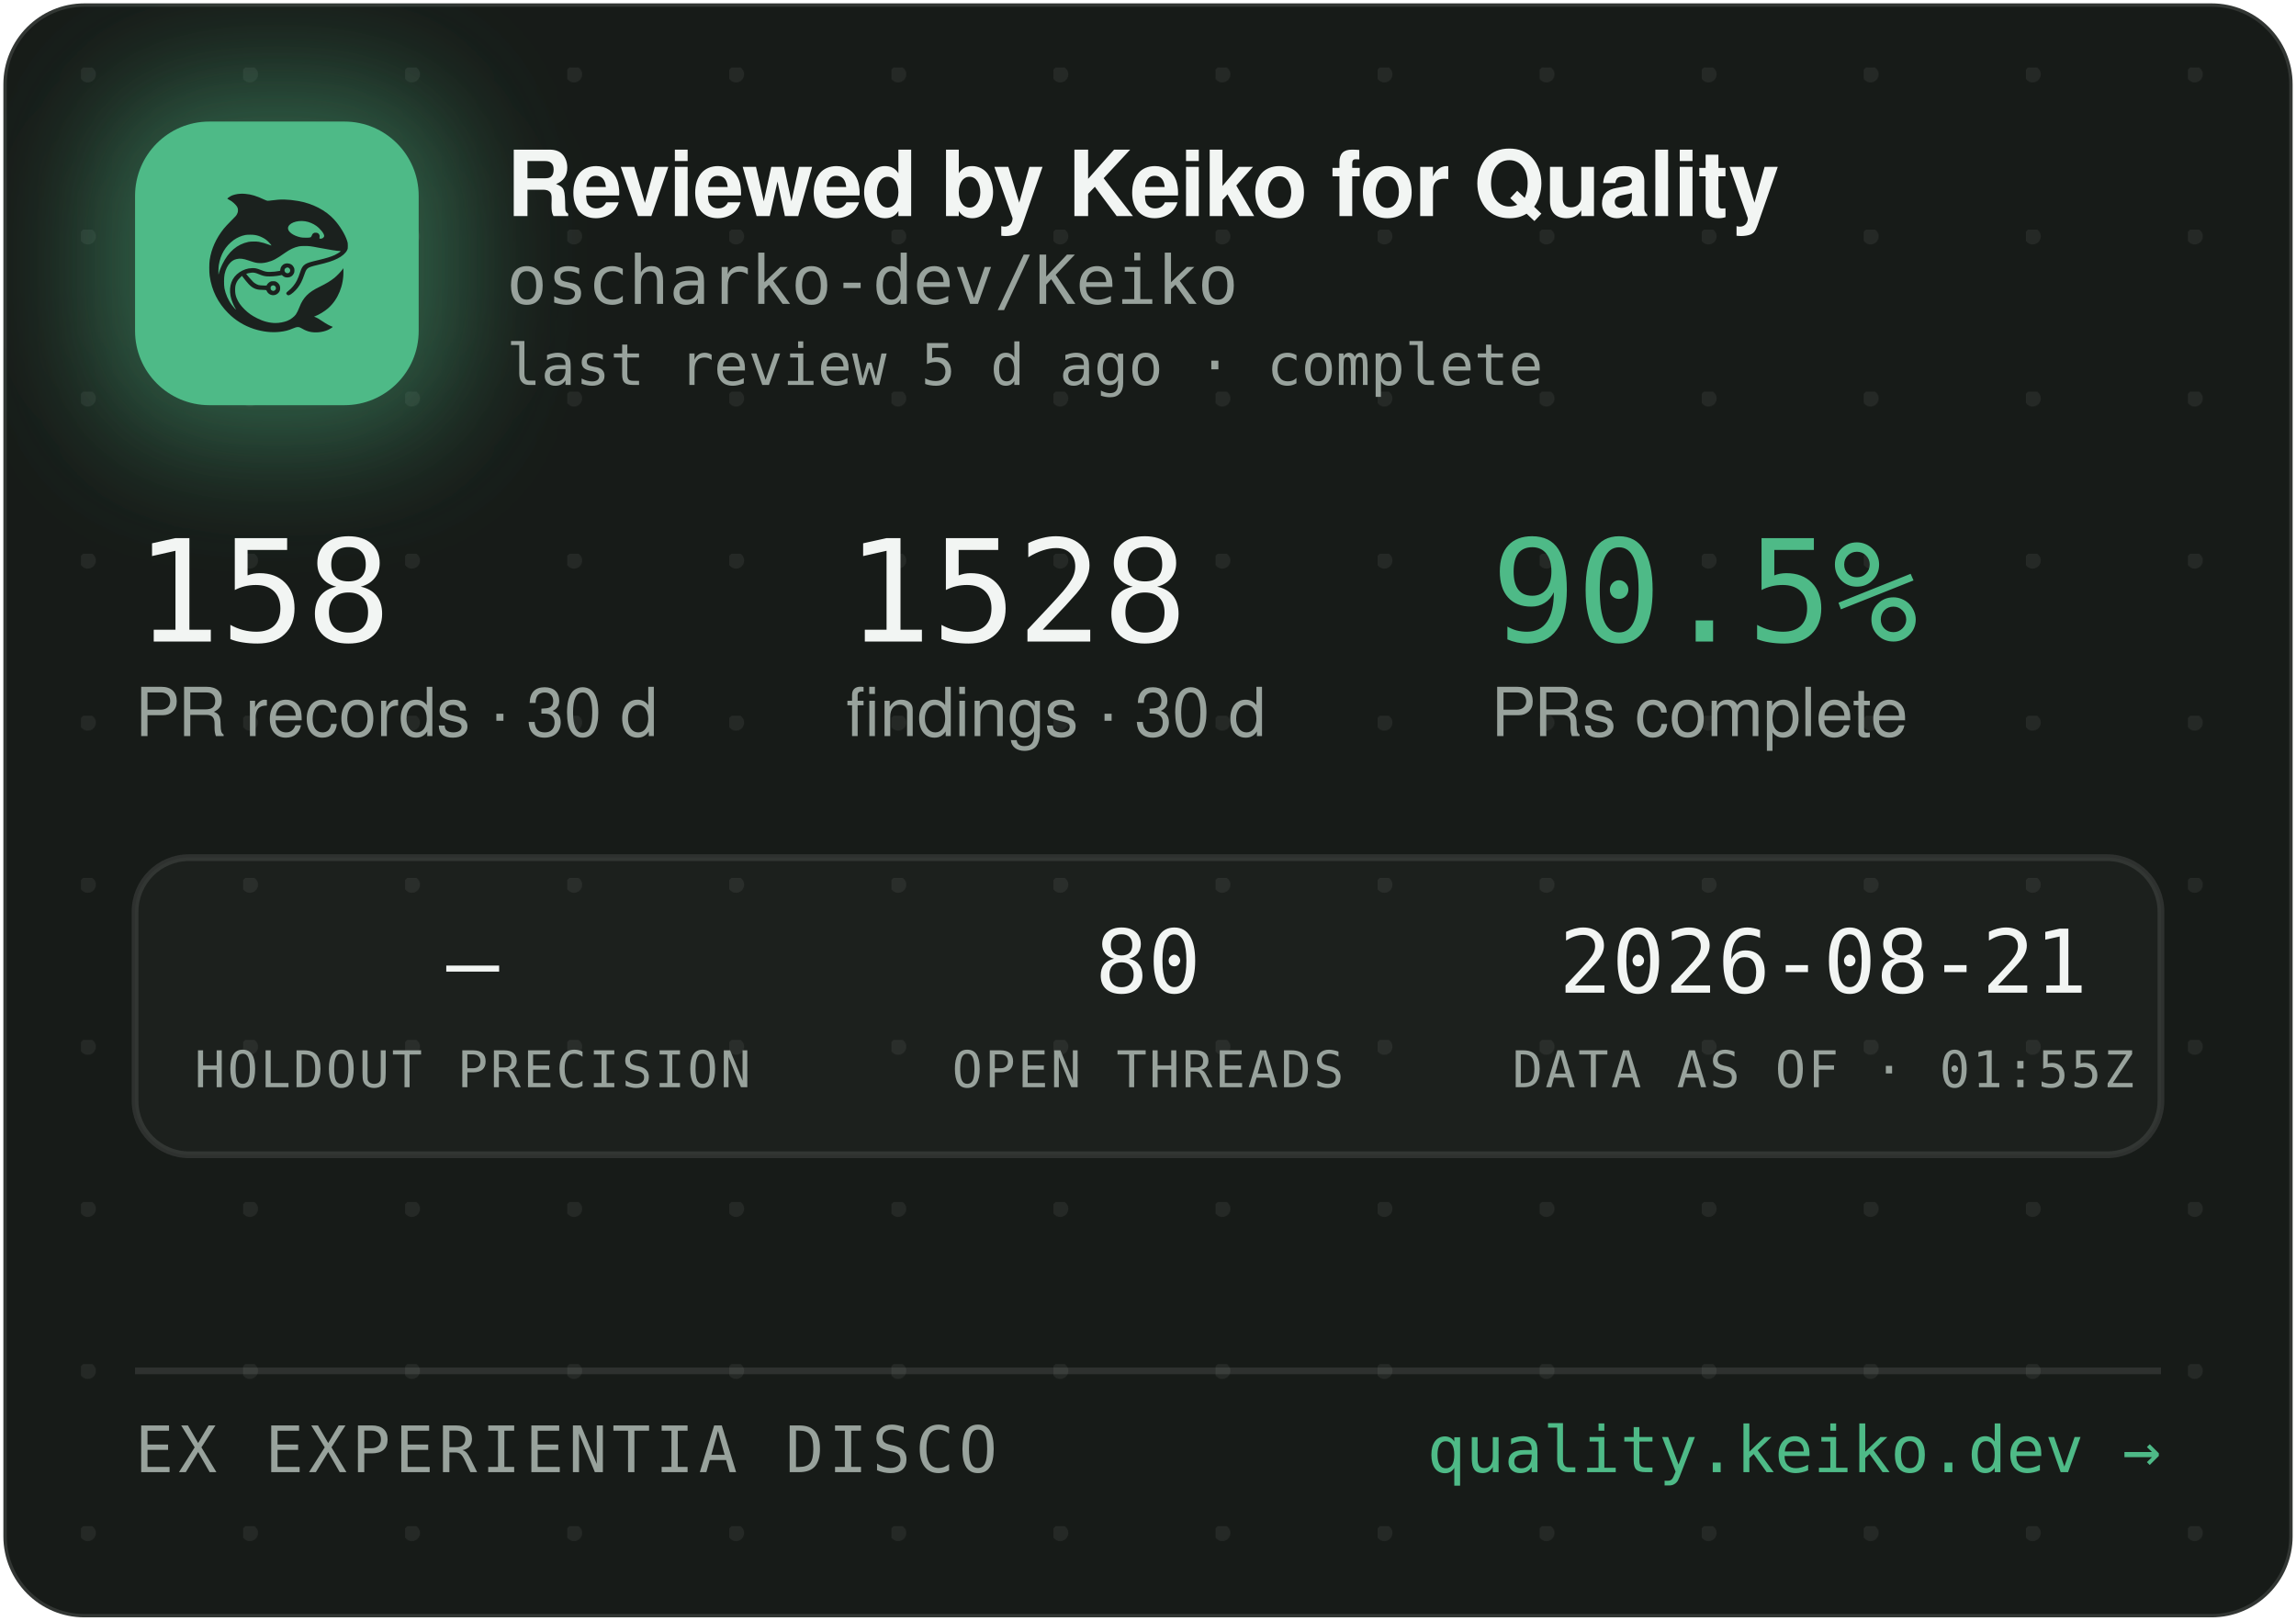
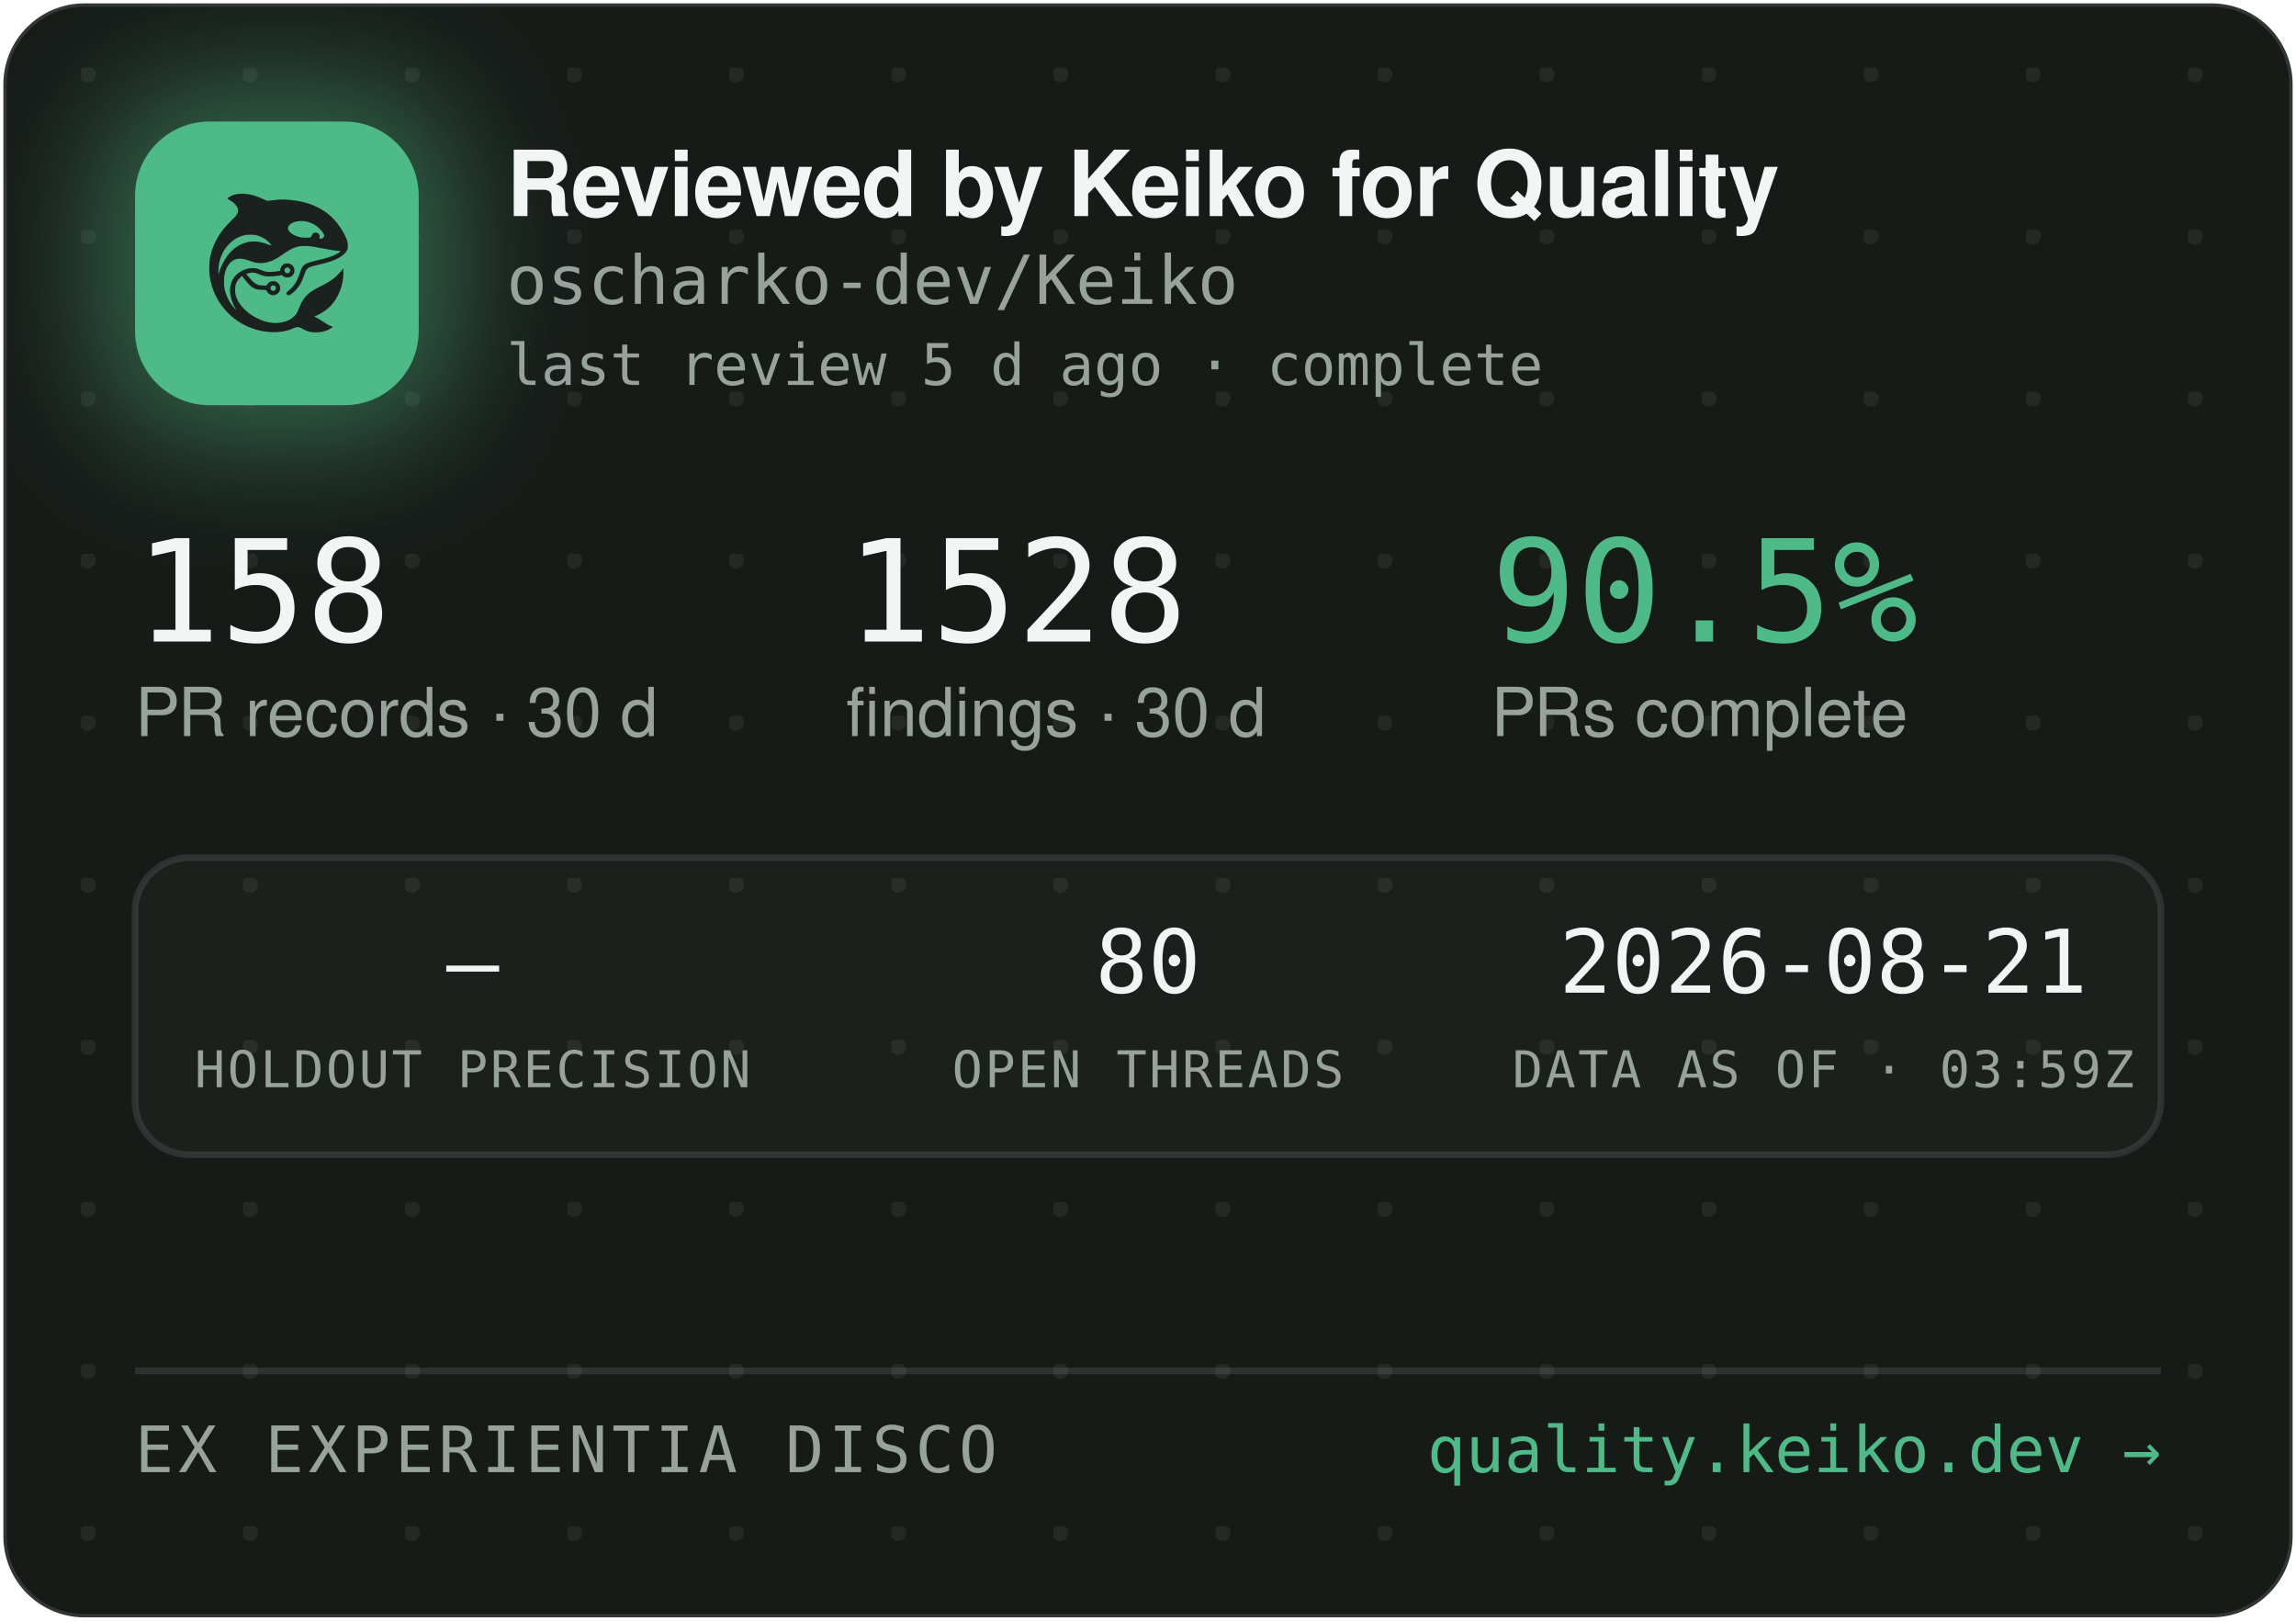
<svg xmlns="http://www.w3.org/2000/svg" width="340" height="240" viewBox="0 0 340 240" role="img" aria-label="Reviewed by Keiko for Quality — oscharko-dev/Keiko">
  <defs>
    <pattern id="dots" width="24" height="24" patternUnits="userSpaceOnUse" x="12" y="10">
      <circle cx="1" cy="1" r="1.2" fill="rgba(233,237,235,0.07)" />
    </pattern>
    <filter id="glow" x="-60%" y="-60%" width="220%" height="220%">
      <feGaussianBlur stdDeviation="9" />
    </filter>
    <clipPath id="card">
      <rect x="0.5" y="0.5" width="339" height="239" rx="12" />
    </clipPath>
  </defs>
  <rect x="0.5" y="0.5" width="339" height="239" rx="12" fill="#171B18" stroke="rgba(255,255,255,0.12)" />
  <rect x="0.5" y="0.5" width="339" height="239" rx="12" fill="url(#dots)" />
  <g clip-path="url(#card)">
    <rect x="14" y="12" width="54" height="54" rx="16" fill="rgba(78,186,135,0.45)" filter="url(#glow)" />
    <rect x="20" y="18" width="42" height="42" rx="11" fill="#4EBA87" />
    <g transform="translate(24,22) scale(0.03320312)">
      <g transform="translate(1024 0) scale(-1 1)">
        <g transform="translate(1024, 1024) scale(-0.1, -0.1)" fill="#1B211E" stroke="none">
          <path d="M3465 8223 c-144 -8 -314 -52 -408 -105 -69 -39 -146 -99 -146 -113 0 -5 30 -24 68 -42 146 -70 323 -229 377 -340 25 -49 29 -70 29 -138 -1 -72 -5 -88 -39 -160 -36 -75 -54 -95 -265 -305 -134 -132 -270 -279 -331 -355 -339 -425 -552 -896 -626 -1390 -25 -165 -25 -549 0 -720 92 -645 368 -1196 826 -1655 322 -324 710 -562 1145 -704 389 -126 793 -172 1155 -130 235 27 377 63 579 149 205 87 268 86 423 -7 102 -62 231 -115 335 -138 247 -56 562 -26 794 74 92 40 244 136 232 146 -4 3 -26 12 -48 19 -86 28 -246 116 -385 211 -162 112 -284 182 -357 207 l-48 17 40 15 c185 70 436 223 595 363 438 386 695 1014 678 1663 l-3 120 -50 -70 c-64 -90 -248 -280 -350 -362 -171 -136 -366 -255 -645 -391 -288 -140 -442 -243 -590 -391 -136 -137 -247 -316 -325 -526 -47 -127 -114 -262 -160 -326 -79 -107 -237 -224 -384 -283 -136 -55 -355 -96 -514 -96 -274 0 -548 71 -832 215 -242 123 -375 216 -553 389 -175 171 -287 332 -361 517 -44 114 -63 216 -63 359 0 152 17 233 74 350 35 70 59 102 136 179 l95 94 21 -29 c55 -75 219 -277 277 -338 171 -183 337 -256 582 -256 56 0 126 -3 155 -7 53 -6 54 -7 76 -57 30 -66 97 -128 172 -156 151 -57 318 11 395 160 33 62 34 193 3 261 -30 64 -88 125 -148 157 -44 23 -63 27 -141 27 -78 0 -97 -4 -140 -27 -58 -30 -131 -105 -141 -142 -6 -25 -8 -26 -93 -26 -47 0 -131 5 -186 10 -87 8 -111 15 -182 51 -45 22 -109 66 -143 96 -59 53 -326 361 -319 367 14 11 179 47 241 52 102 9 177 -7 318 -66 158 -66 243 -89 357 -99 157 -12 413 5 582 40 l93 19 44 -39 c59 -52 135 -75 228 -69 117 8 212 72 262 176 23 47 28 71 28 138 0 70 -4 89 -29 138 -55 110 -145 167 -270 174 -65 3 -91 0 -137 -18 -107 -40 -183 -140 -195 -257 l-6 -52 -51 -11 c-104 -23 -285 -41 -411 -42 -149 -1 -211 12 -402 88 -186 74 -256 88 -403 81 -193 -8 -377 -70 -546 -182 -342 -228 -485 -611 -399 -1064 30 -157 119 -388 209 -541 20 -35 35 -64 33 -66 -8 -8 -111 108 -190 214 -154 206 -278 489 -324 737 -28 154 -25 492 6 635 46 216 133 391 256 514 82 82 161 128 271 156 152 39 300 23 529 -57 217 -76 308 -101 410 -114 137 -17 284 -7 426 30 272 70 414 145 809 425 217 153 399 238 610 283 64 14 129 18 265 18 197 0 269 -9 615 -76 461 -89 843 -149 952 -149 41 0 41 0 23 -20 -28 -31 -169 -119 -254 -158 -167 -77 -388 -145 -716 -222 -399 -93 -508 -128 -608 -194 -102 -68 -160 -160 -217 -346 -35 -115 -102 -286 -149 -378 -85 -168 -227 -341 -377 -458 -105 -82 -115 -107 -69 -162 29 -34 65 -44 109 -29 86 29 261 181 371 322 126 162 201 309 295 581 61 176 90 232 145 283 62 57 163 93 470 165 439 104 640 169 863 278 206 100 368 240 434 375 32 67 33 71 33 198 -1 120 -3 138 -34 229 -98 294 -319 655 -573 936 -381 421 -968 723 -1618 834 -448 76 -767 83 -1169 25 -80 -12 -165 -19 -190 -17 -26 3 -90 26 -146 53 -343 162 -576 233 -842 255 -114 9 -141 10 -248 3z m2926 -1227 c164 -27 346 -102 485 -202 181 -129 354 -348 354 -448 0 -64 -75 -126 -154 -126 -60 0 -63 4 -52 70 8 50 7 65 -9 100 -29 64 -74 93 -151 98 -54 4 -70 1 -107 -21 -42 -25 -61 -52 -91 -129 -25 -64 -55 -73 -246 -73 -121 0 -187 5 -248 18 -318 70 -556 242 -556 402 0 218 388 374 775 311z m-2249 -611 c119 -21 208 -50 321 -106 114 -56 177 -100 266 -184 67 -63 157 -173 148 -181 -2 -3 -61 18 -130 45 -131 52 -298 100 -427 122 -113 20 -367 17 -470 -4 -502 -106 -885 -433 -1160 -992 -70 -142 -160 -379 -160 -424 0 -9 -5 -23 -11 -31 -13 -19 -5 316 10 410 80 482 295 846 661 1117 145 107 350 197 522 228 100 18 326 18 430 0z m1485 -1456 c95 -36 119 -159 42 -223 -78 -66 -209 -1 -209 104 0 60 33 100 99 121 36 10 36 10 68 -2z m-591 -822 c29 -26 37 -42 40 -77 6 -54 -9 -86 -55 -117 -41 -28 -70 -29 -119 -4 -44 22 -62 55 -62 112 0 51 13 75 53 99 50 31 101 26 143 -13z" />
        </g>
      </g>
    </g>
    <text x="75" y="32" font-family="-apple-system,'Segoe UI',Helvetica,Arial,sans-serif" font-size="13.5" font-weight="650" letter-spacing="-0.14" fill="#F2F5F3">Reviewed by Keiko for Quality</text>
    <text x="75" y="45" font-family="'JetBrains Mono',SFMono-Regular,Consolas,Menlo,monospace" font-size="10" fill="#98A29C">oscharko-dev/Keiko</text>
    <text x="75" y="57" font-family="'JetBrains Mono',SFMono-Regular,Consolas,Menlo,monospace" font-size="8.5" fill="#98A29C">last review 5 d ago · complete</text>
    <text x="20" y="95" font-family="'JetBrains Mono',SFMono-Regular,Consolas,Menlo,monospace" font-size="21" fill="#F2F5F3">158</text>
    <text x="20" y="109" font-family="-apple-system,'Segoe UI',Helvetica,Arial,sans-serif" font-size="10" fill="#98A29C">PR records · 30 d</text>
    <text x="125.3" y="95" font-family="'JetBrains Mono',SFMono-Regular,Consolas,Menlo,monospace" font-size="21" fill="#F2F5F3">1528</text>
    <text x="125.3" y="109" font-family="-apple-system,'Segoe UI',Helvetica,Arial,sans-serif" font-size="10" fill="#98A29C">findings · 30 d</text>
    <text x="220.8" y="95" font-family="'JetBrains Mono',SFMono-Regular,Consolas,Menlo,monospace" font-size="21" fill="#4EBA87">90.5%</text>
    <text x="220.8" y="109" font-family="-apple-system,'Segoe UI',Helvetica,Arial,sans-serif" font-size="10" fill="#98A29C">PRs complete</text>
    <rect x="20" y="127" width="300" height="44" rx="8" fill="rgba(255,255,255,0.025)" stroke="rgba(255,255,255,0.1)" />
    <text x="70" y="147" text-anchor="middle" font-family="'JetBrains Mono',SFMono-Regular,Consolas,Menlo,monospace" font-size="13" fill="#F2F5F3">—</text>
    <text x="70" y="161" text-anchor="middle" font-family="'JetBrains Mono',SFMono-Regular,Consolas,Menlo,monospace" font-size="7.5" letter-spacing="0.35" fill="#98A29C">HOLDOUT PRECISION</text>
    <text x="170" y="147" text-anchor="middle" font-family="'JetBrains Mono',SFMono-Regular,Consolas,Menlo,monospace" font-size="13" fill="#F2F5F3">80</text>
    <text x="170" y="161" text-anchor="middle" font-family="'JetBrains Mono',SFMono-Regular,Consolas,Menlo,monospace" font-size="7.5" letter-spacing="0.35" fill="#98A29C">OPEN THREADS</text>
    <text x="270" y="147" text-anchor="middle" font-family="'JetBrains Mono',SFMono-Regular,Consolas,Menlo,monospace" font-size="13" fill="#F2F5F3">2026-08-21</text>
-     <text x="270" y="161" text-anchor="middle" font-family="'JetBrains Mono',SFMono-Regular,Consolas,Menlo,monospace" font-size="7.5" letter-spacing="0.35" fill="#98A29C">DATA AS OF · 01:55Z</text>
+     <text x="270" y="161" text-anchor="middle" font-family="'JetBrains Mono',SFMono-Regular,Consolas,Menlo,monospace" font-size="7.5" letter-spacing="0.35" fill="#98A29C">DATA AS OF · 03:59Z</text>
    <line x1="20" y1="203" x2="320" y2="203" stroke="rgba(255,255,255,0.1)" />
    <text x="20" y="218" font-family="'JetBrains Mono',SFMono-Regular,Consolas,Menlo,monospace" font-size="9.5" letter-spacing="0.7" fill="#98A29C">EX EXPERIENTIA DISCO</text>
    <text x="320" y="218" text-anchor="end" font-family="'JetBrains Mono',SFMono-Regular,Consolas,Menlo,monospace" font-size="9.5" fill="#4EBA87">quality.keiko.dev →</text>
  </g>
</svg>
